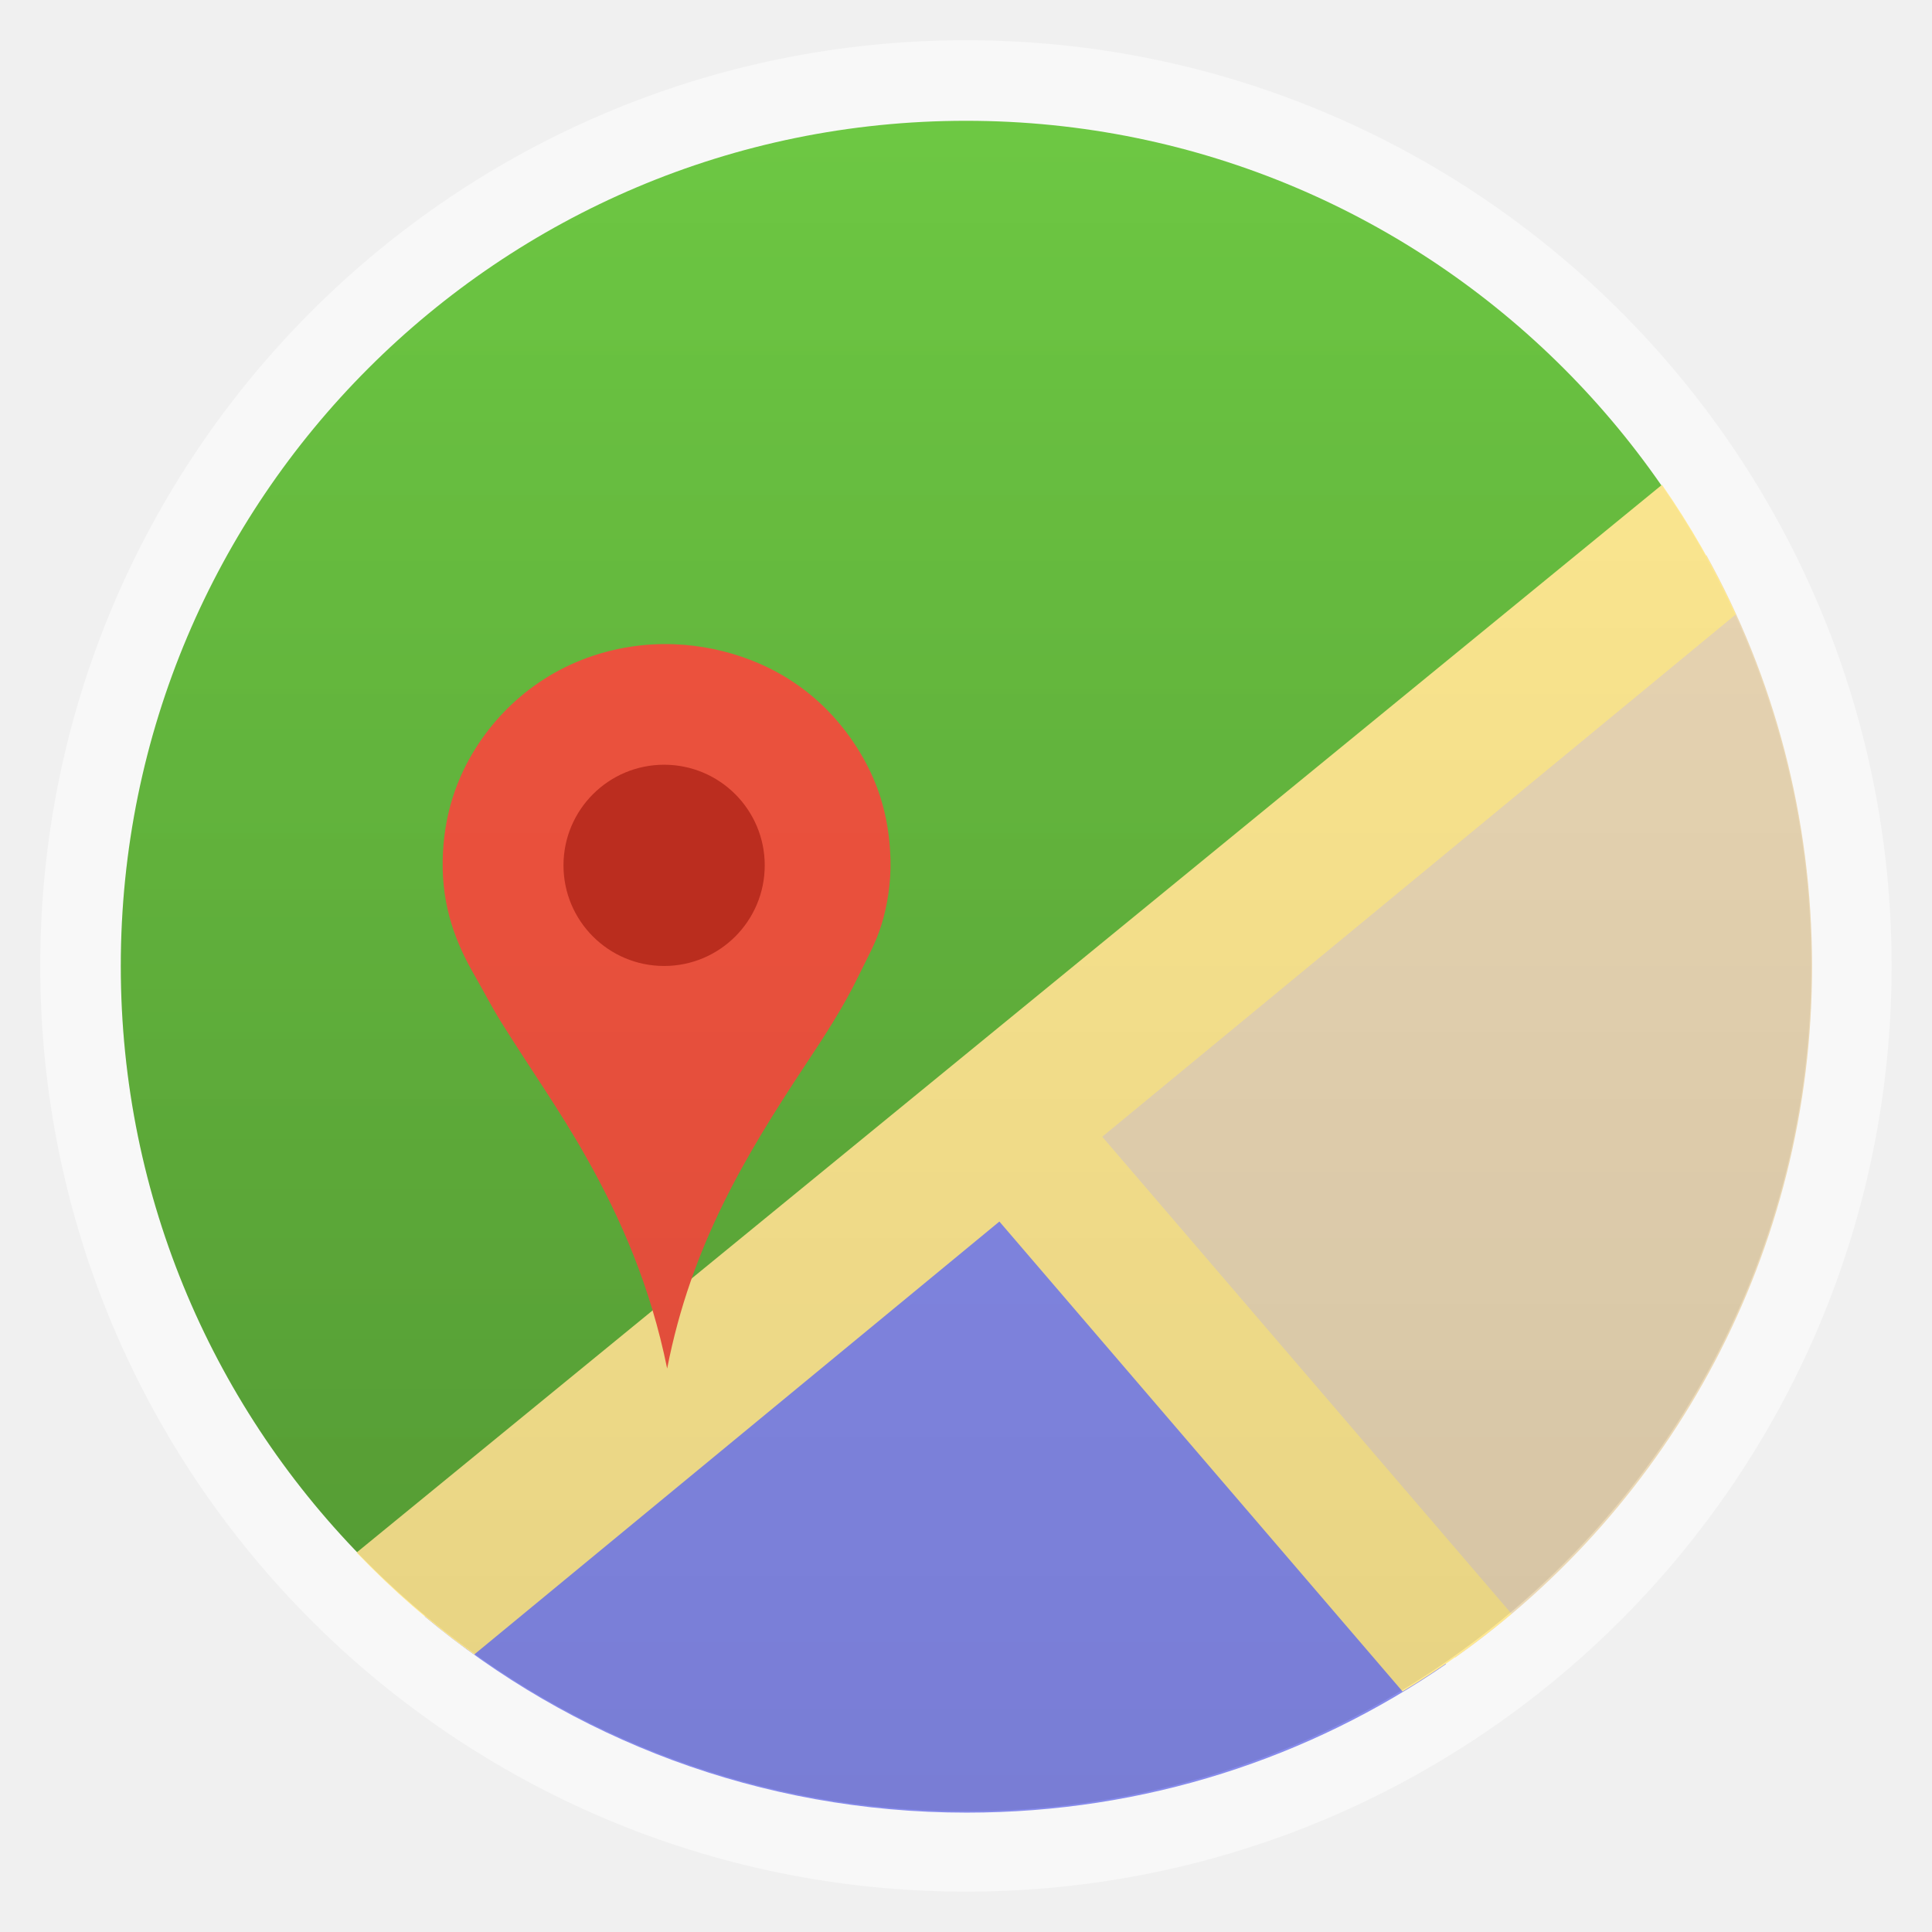
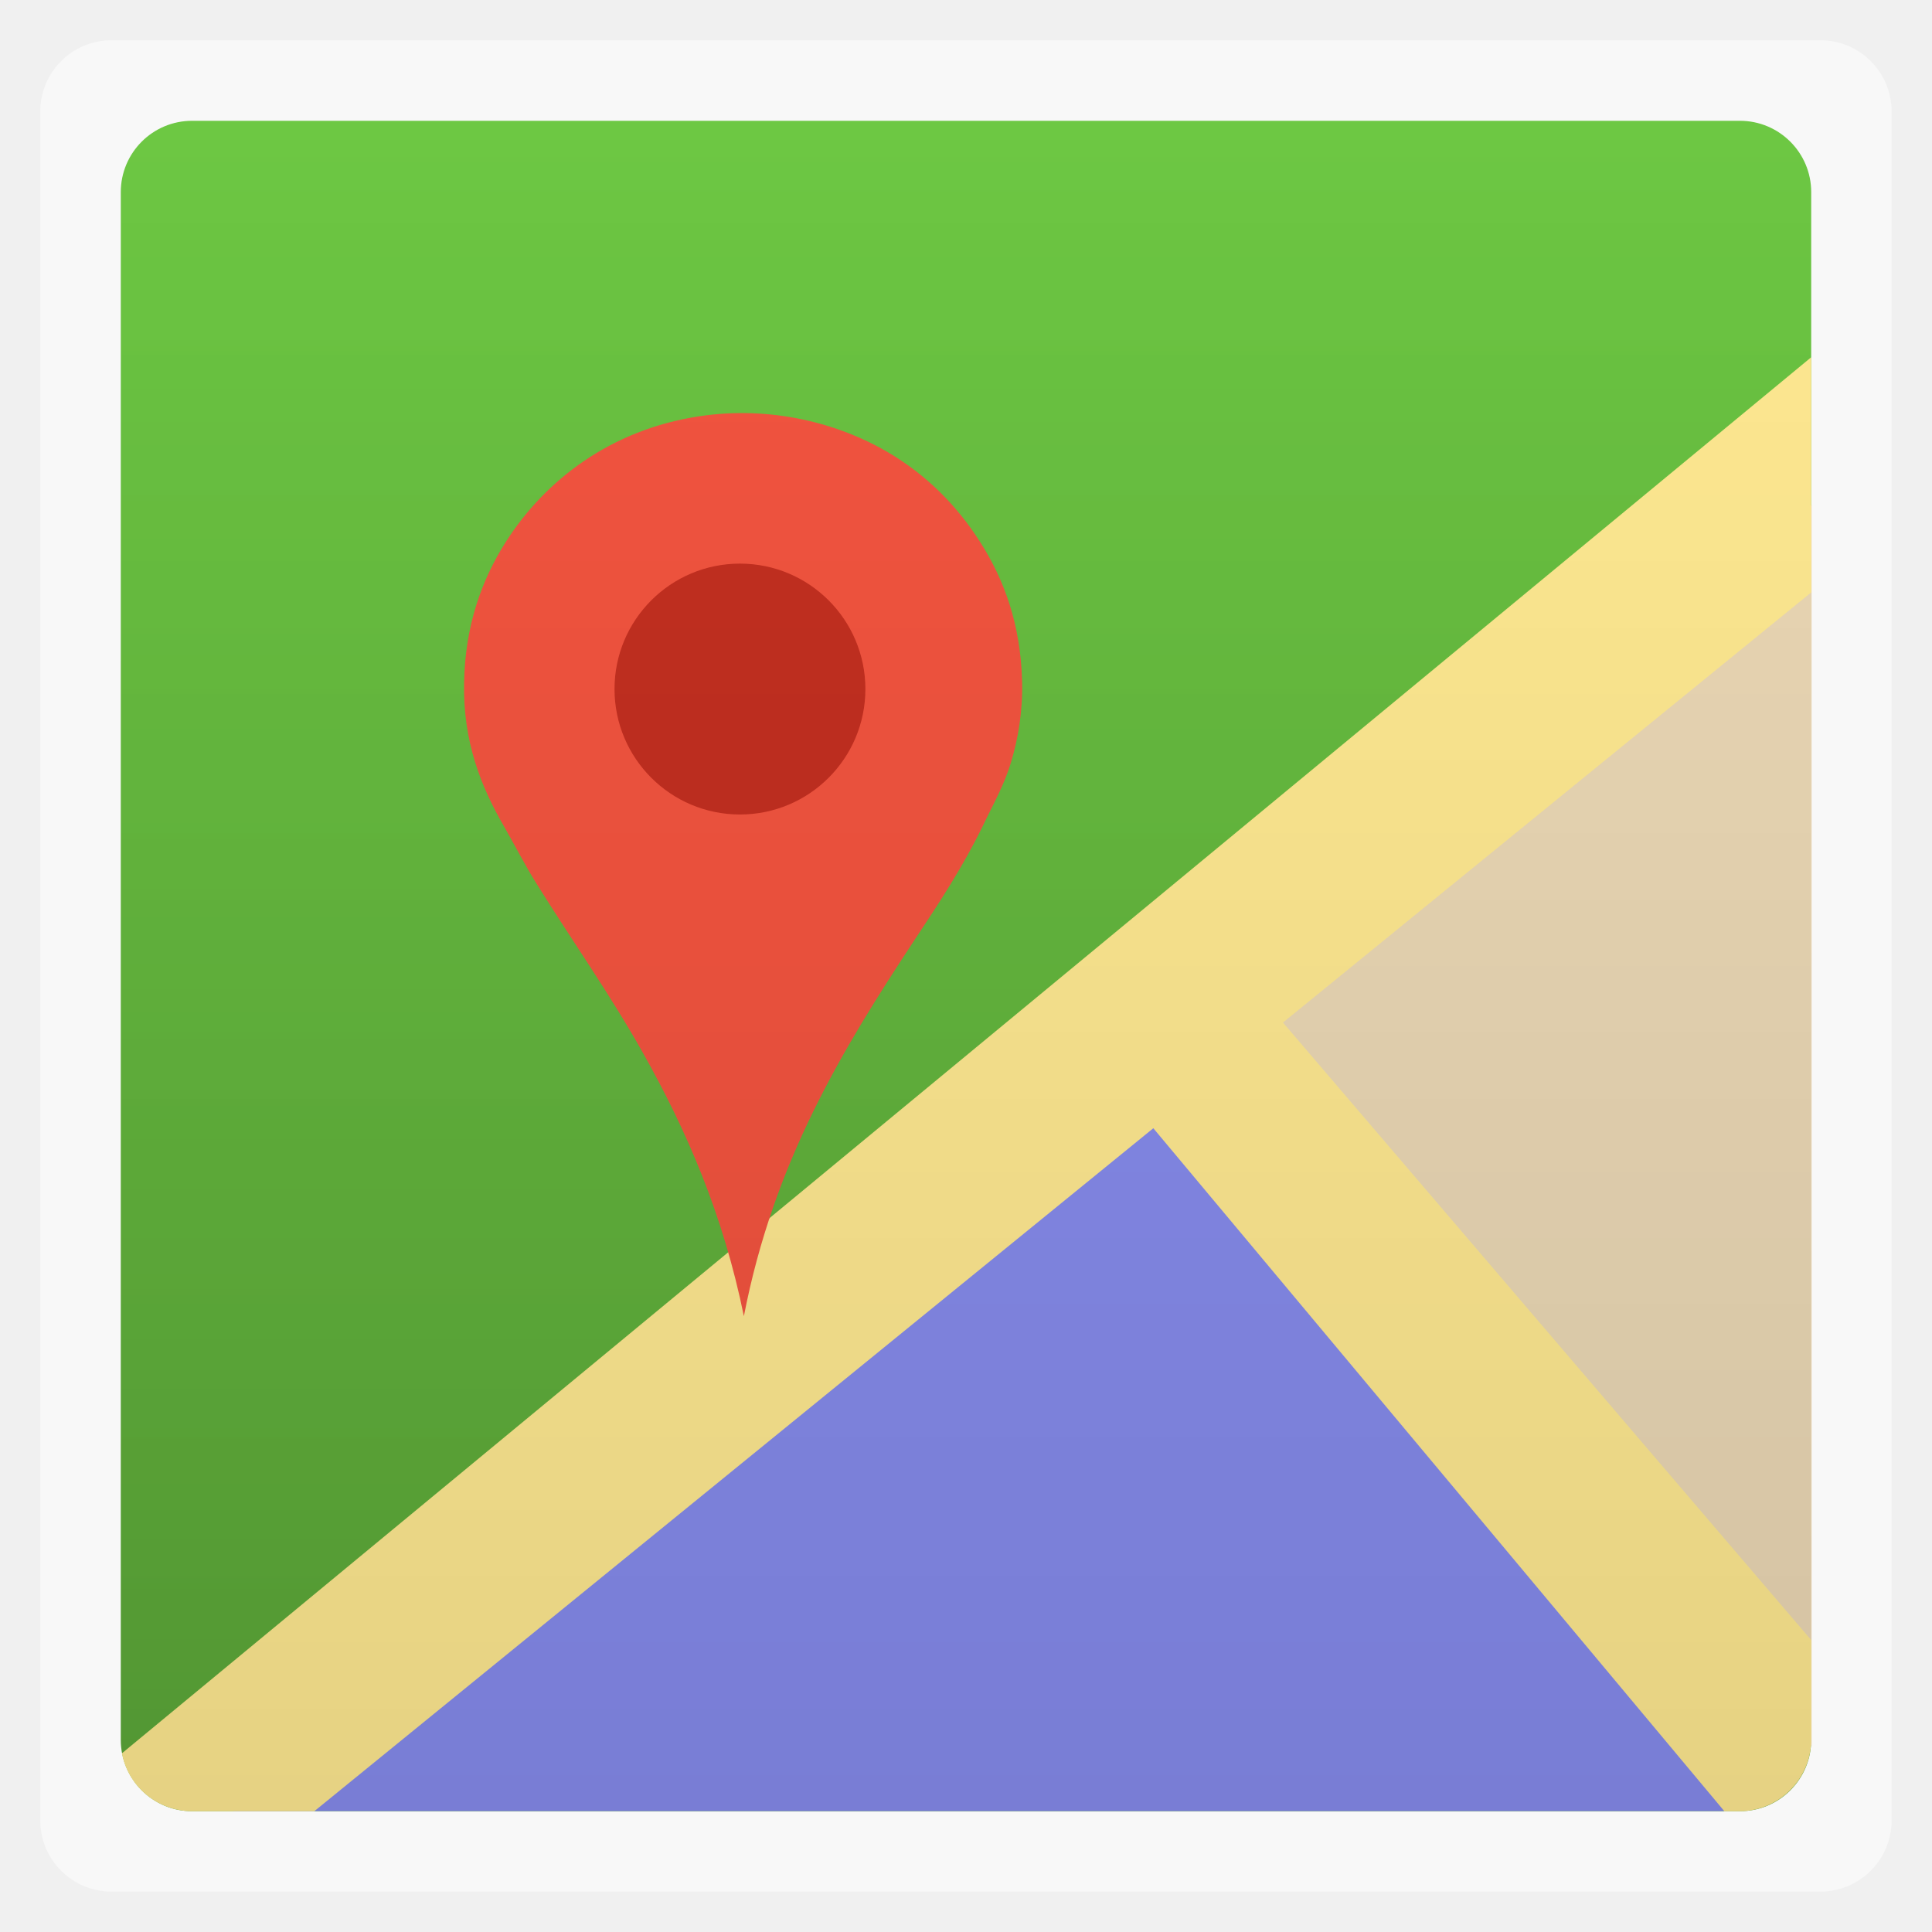
- <svg xmlns="http://www.w3.org/2000/svg" xmlns:xlink="http://www.w3.org/1999/xlink" width="48" viewBox="0 0 13.547 13.547" height="48">
-   <defs>
+ <svg xmlns="http://www.w3.org/2000/svg" xmlns:xlink="http://www.w3.org/1999/xlink" width="48" viewBox="0 0 13.547 13.547" height="48" id="svg3610" version="1.1">
+   <defs id="defs3612">
    <linearGradient id="0">
-       <stop />
-       <stop offset="1" stop-opacity="0" />
+       <stop id="stop3615" />
+       <stop offset="1" stop-opacity="0" id="stop3617" />
    </linearGradient>
    <linearGradient id="1">
-       <stop stop-color="#5ba638" />
-       <stop offset="1" stop-color="#6dc843" />
+       <stop stop-color="#5ba638" id="stop3620" />
+       <stop offset="1" stop-color="#6dc843" id="stop3622" />
    </linearGradient>
    <linearGradient xlink:href="#1" id="2" gradientUnits="userSpaceOnUse" gradientTransform="matrix(1.10525,0,0,1.10525,-134.2784,-295.7621)" y1="279.1" x2="0" y2="268.33" />
-     <linearGradient xlink:href="#0" id="3" gradientUnits="userSpaceOnUse" y1="12.7" x2="0" y2="0.847" gradientTransform="matrix(1.000028,0,0,1.000028,-0.02635805,-3.6001833e-4)" />
+     <linearGradient xlink:href="#0" id="3" gradientUnits="userSpaceOnUse" y1="12.7" x2="0" y2="0.847" gradientTransform="matrix(1.000028,0,0,1.000028,-0.02652401,-5.2636938e-4)" />
+     <linearGradient xlink:href="#1-6" id="2-7" gradientUnits="userSpaceOnUse" gradientTransform="matrix(3.91624,0,0,3.91624,-475.7896,-1047.976)" y1="279.1" x2="0" y2="268.33" />
+     <linearGradient id="1-6">
+       <stop stop-color="#5ba638" id="stop3620-5" />
+       <stop offset="1" stop-color="#6dc843" id="stop3622-2" />
+     </linearGradient>
+     <linearGradient xlink:href="#1-2" id="linearGradient3724" gradientUnits="userSpaceOnUse" gradientTransform="matrix(3.91624,0,0,3.91624,-475.7896,-1047.976)" y1="279.1" x2="0" y2="268.33" />
+     <linearGradient id="1-2">
+       <stop stop-color="#5ba638" id="stop3620-9" />
+       <stop offset="1" stop-color="#6dc843" id="stop3622-5" />
+     </linearGradient>
+     <linearGradient xlink:href="#1-61" id="linearGradient3761" gradientUnits="userSpaceOnUse" gradientTransform="matrix(3.91624,0,0,3.91624,-475.7896,-1047.976)" y1="279.1" x2="0" y2="268.33" />
+     <linearGradient id="1-61">
+       <stop stop-color="#5ba638" id="stop3620-6" />
+       <stop offset="1" stop-color="#6dc843" id="stop3622-9" />
+     </linearGradient>
  </defs>
-   <rect height="12.982" rx="6.491" y="0.282" x="0.282" width="12.982" opacity="0.5" fill="#ffffff" fill-rule="evenodd" />
-   <rect height="11.853" rx="5.926" y="0.847" x="0.847" width="11.853" fill="url(#2)" fill-rule="evenodd" />
-   <path d="m 11.964,3.893 -4.533,3.907 2.772,3.823 c 1.515,-1.071 2.503,-2.842 2.503,-4.846 0,-1.047 -0.268,-2.032 -0.741,-2.884 z" fill="#ebd8b5" />
-   <path d="M 7.053,8.035 2.978,11.334 c 1.028,0.858 2.351,1.376 3.801,1.376 1.251,0 2.406,-0.384 3.36,-1.041 L 7.053,8.035 z" fill="#868bec" />
-   <g transform="translate(-0.02211441,0.00384369)" fill="#ffe991">
-     <path transform="scale(0.2822222,0.2822222)" d="M 41.371,12.031 8.938,38.56 c 0.904,0.943 1.855,1.773 2.921,2.534 L 43.207,15.25 c -0.52,-1.143 -1.128,-2.198 -1.836,-3.219 z" />
-     <path transform="scale(0.2822222,0.2822222)" d="M 26.812,27.469 24.406,29.75 34.926,42.012 c 0.958,-0.575 1.857,-1.214 2.707,-1.93 z" />
-   </g>
-   <path d="m 4.678,9.596 c -0.116,-0.571 -0.321,-1.046 -0.57,-1.486 -0.184,-0.327 -0.398,-0.628 -0.595,-0.945 -0.066,-0.106 -0.123,-0.217 -0.186,-0.327 -0.127,-0.219 -0.229,-0.474 -0.223,-0.804 0.006,-0.322 0.1,-0.581 0.234,-0.792 0.221,-0.348 0.592,-0.633 1.089,-0.708 0.406,-0.061 0.787,0.042 1.058,0.2 0.221,0.129 0.392,0.302 0.522,0.505 0.136,0.212 0.229,0.463 0.237,0.79 0.004,0.167 -0.023,0.323 -0.062,0.451 -0.039,0.13 -0.102,0.239 -0.158,0.355 -0.109,0.227 -0.246,0.435 -0.384,0.643 -0.409,0.62 -0.793,1.252 -0.962,2.118 z" fill="#f3543f" fill-rule="evenodd" />
-   <circle cx="729.55" cy="651.05" r="183.33" transform="matrix(0.00384849,0,0,0.00384849,1.849016,3.562231)" fill="#c32f20" fill-rule="evenodd" />
-   <rect width="11.853" x="0.847" y="0.847" rx="5.926" height="11.853" opacity="0.1" fill="url(#3)" fill-rule="evenodd" />
+   <rect height="12.982" rx="0.5" y="0.282" x="0.282" width="12.982" opacity="0.5" fill="#ffffff" fill-rule="evenodd" id="rect3626" />
+   <rect height="11.853" rx="0.5" y="0.847" x="0.847" width="11.853" fill="url(#2)" fill-rule="evenodd" id="rect3628" />
+   <path style="fill:#868bec;fill-opacity:1" d="m 8.047,7.284 -6.412,5.415 10.433,0 c 0.084,0 0.16,-0.025 0.229,-0.062 L 8.047,7.284 z" id="rect3628-8" />
+   <path style="fill:#ebd8b5;fill-opacity:1" d="m 12.703,3.54 -4.057,3.501 4.057,5.203 0,-8.705 z" id="rect3628-77" />
+   <path style="fill:#ffe991;fill-opacity:1" d="M 12.7,2.505 0.855,12.294 C 0.899,12.527 1.104,12.7 1.349,12.7 l 0.855,0 5.883,-4.789 L 12.091,12.7 l 0.106,0 C 12.474,12.7 12.7,12.474 12.7,12.197 l 0,-0.697 L 8.996,7.17 12.7,4.154 l 0,-1.649 z" id="rect3628-7" />
+   <path style="fill:#f3543f;fill-rule:evenodd" d="M 5.216,9.229 C 5.071,8.518 4.815,7.926 4.505,7.377 4.276,6.97 4.01,6.594 3.764,6.199 3.681,6.067 3.611,5.928 3.532,5.791 3.374,5.518 3.246,5.201 3.254,4.789 3.261,4.387 3.378,4.065 3.546,3.801 3.821,3.368 4.283,3.012 4.903,2.919 5.409,2.842 5.884,2.971 6.221,3.168 6.496,3.329 6.709,3.544 6.871,3.798 7.04,4.062 7.157,4.375 7.167,4.782 7.172,4.991 7.138,5.184 7.089,5.345 7.041,5.507 6.962,5.643 6.893,5.788 6.756,6.071 6.586,6.33 6.414,6.589 5.904,7.362 5.425,8.15 5.216,9.229 z" id="path3640" />
+   <circle style="fill:#c32f20;fill-rule:evenodd" d="m 912.88,651.05 c 0,101.25 -82.08,183.33 -183.33,183.33 -101.25,0 -183.33,-82.08 -183.33,-183.33 0,-101.25 82.08,-183.33 183.33,-183.33 101.25,0 183.33,82.08 183.33,183.33 z" cx="729.55" cy="651.05" r="183.33" transform="matrix(0.00479758,0,0,0.00479758,1.688413,1.708167)" id="circle3642" />
+   <rect width="11.853" x="0.847" y="0.847" rx="0.5" height="11.853" id="rect3644" style="opacity:0.1;fill:url(#3);fill-rule:evenodd" />
</svg>
